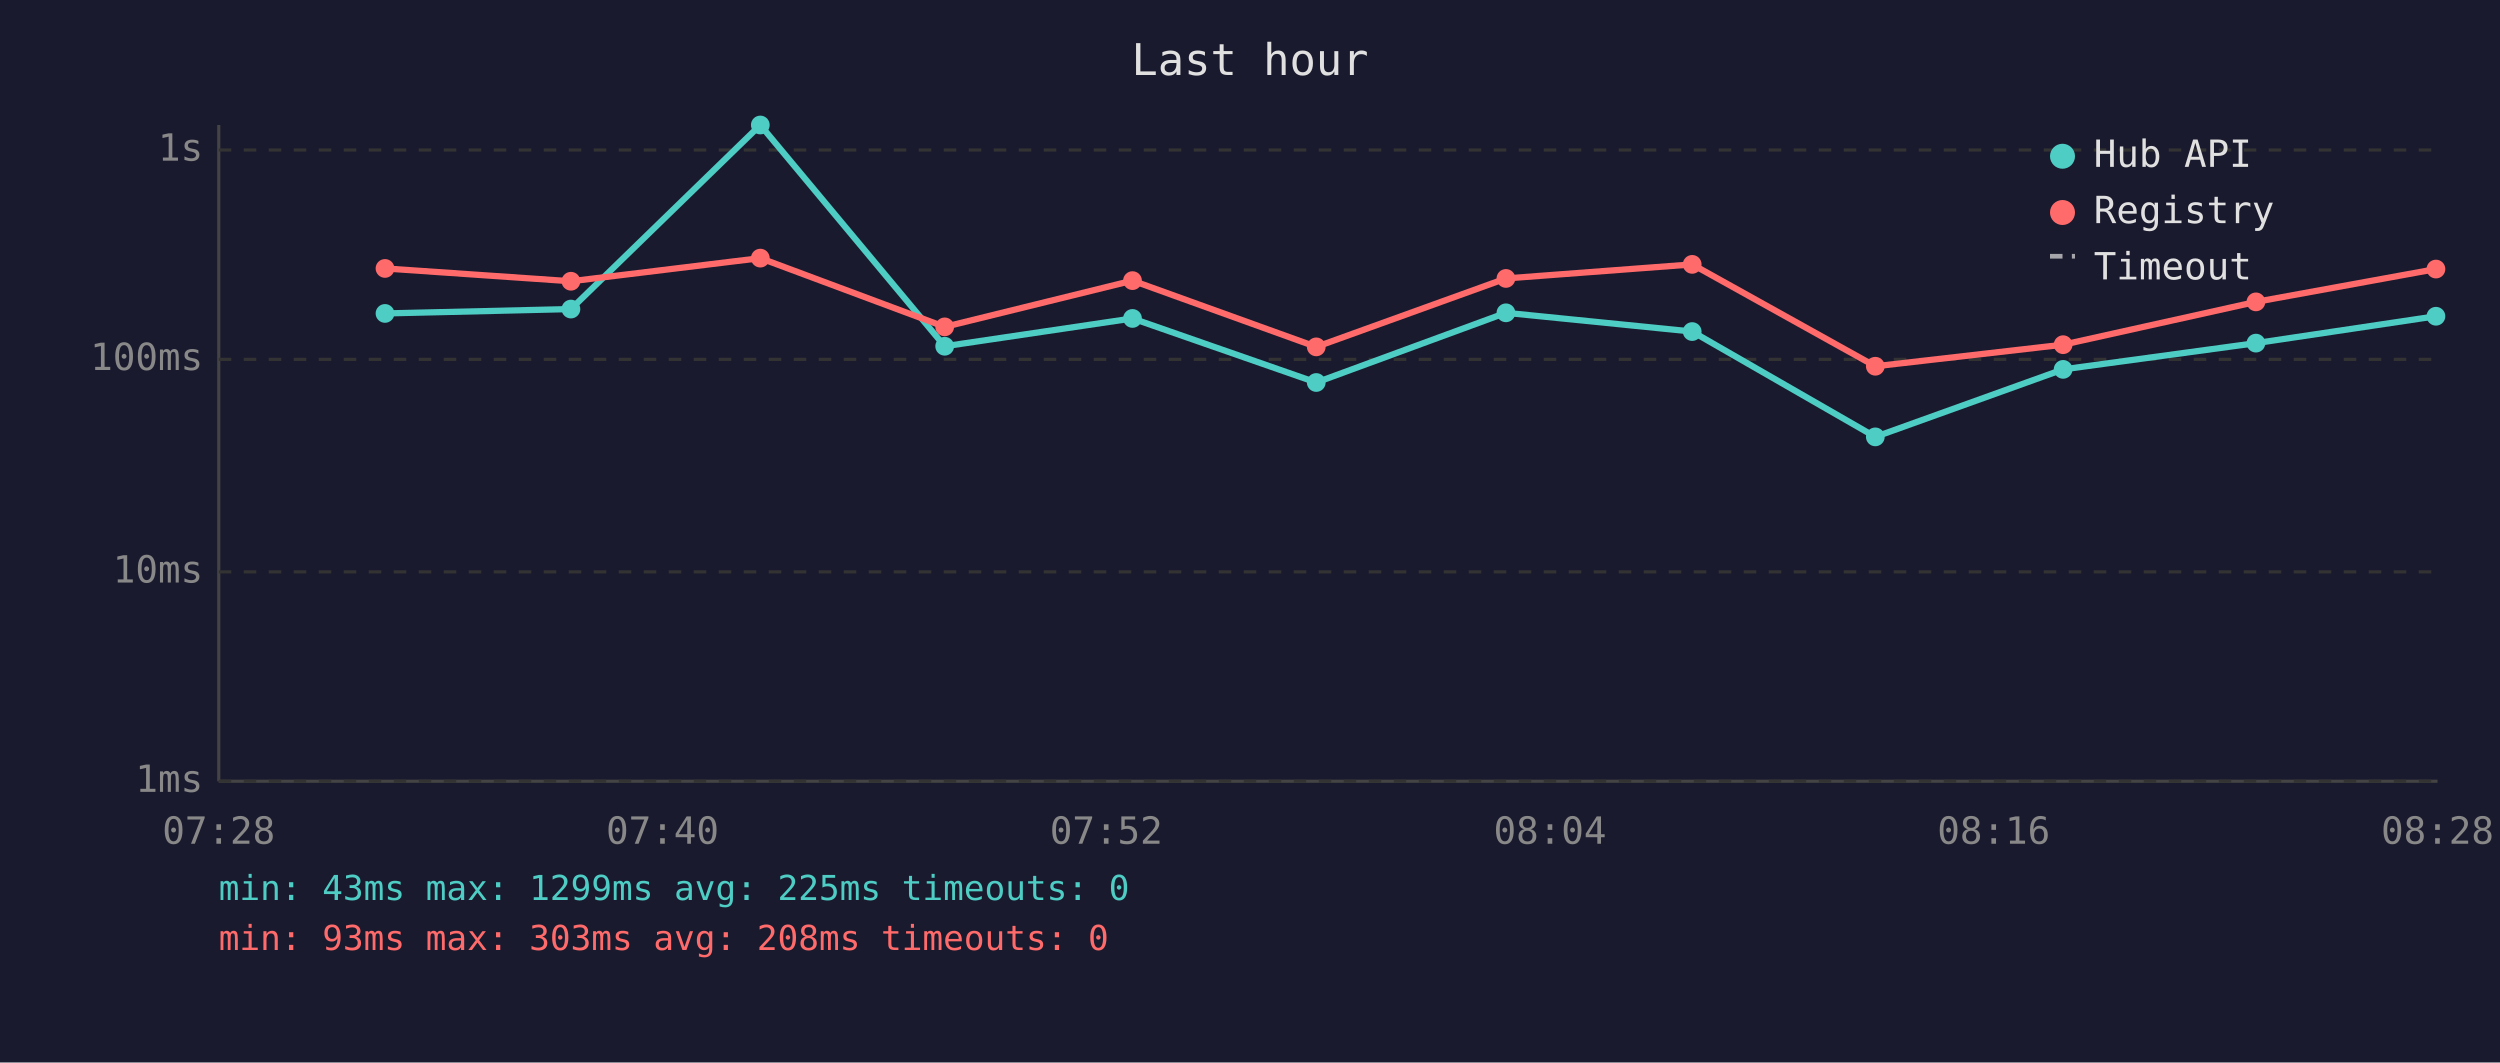
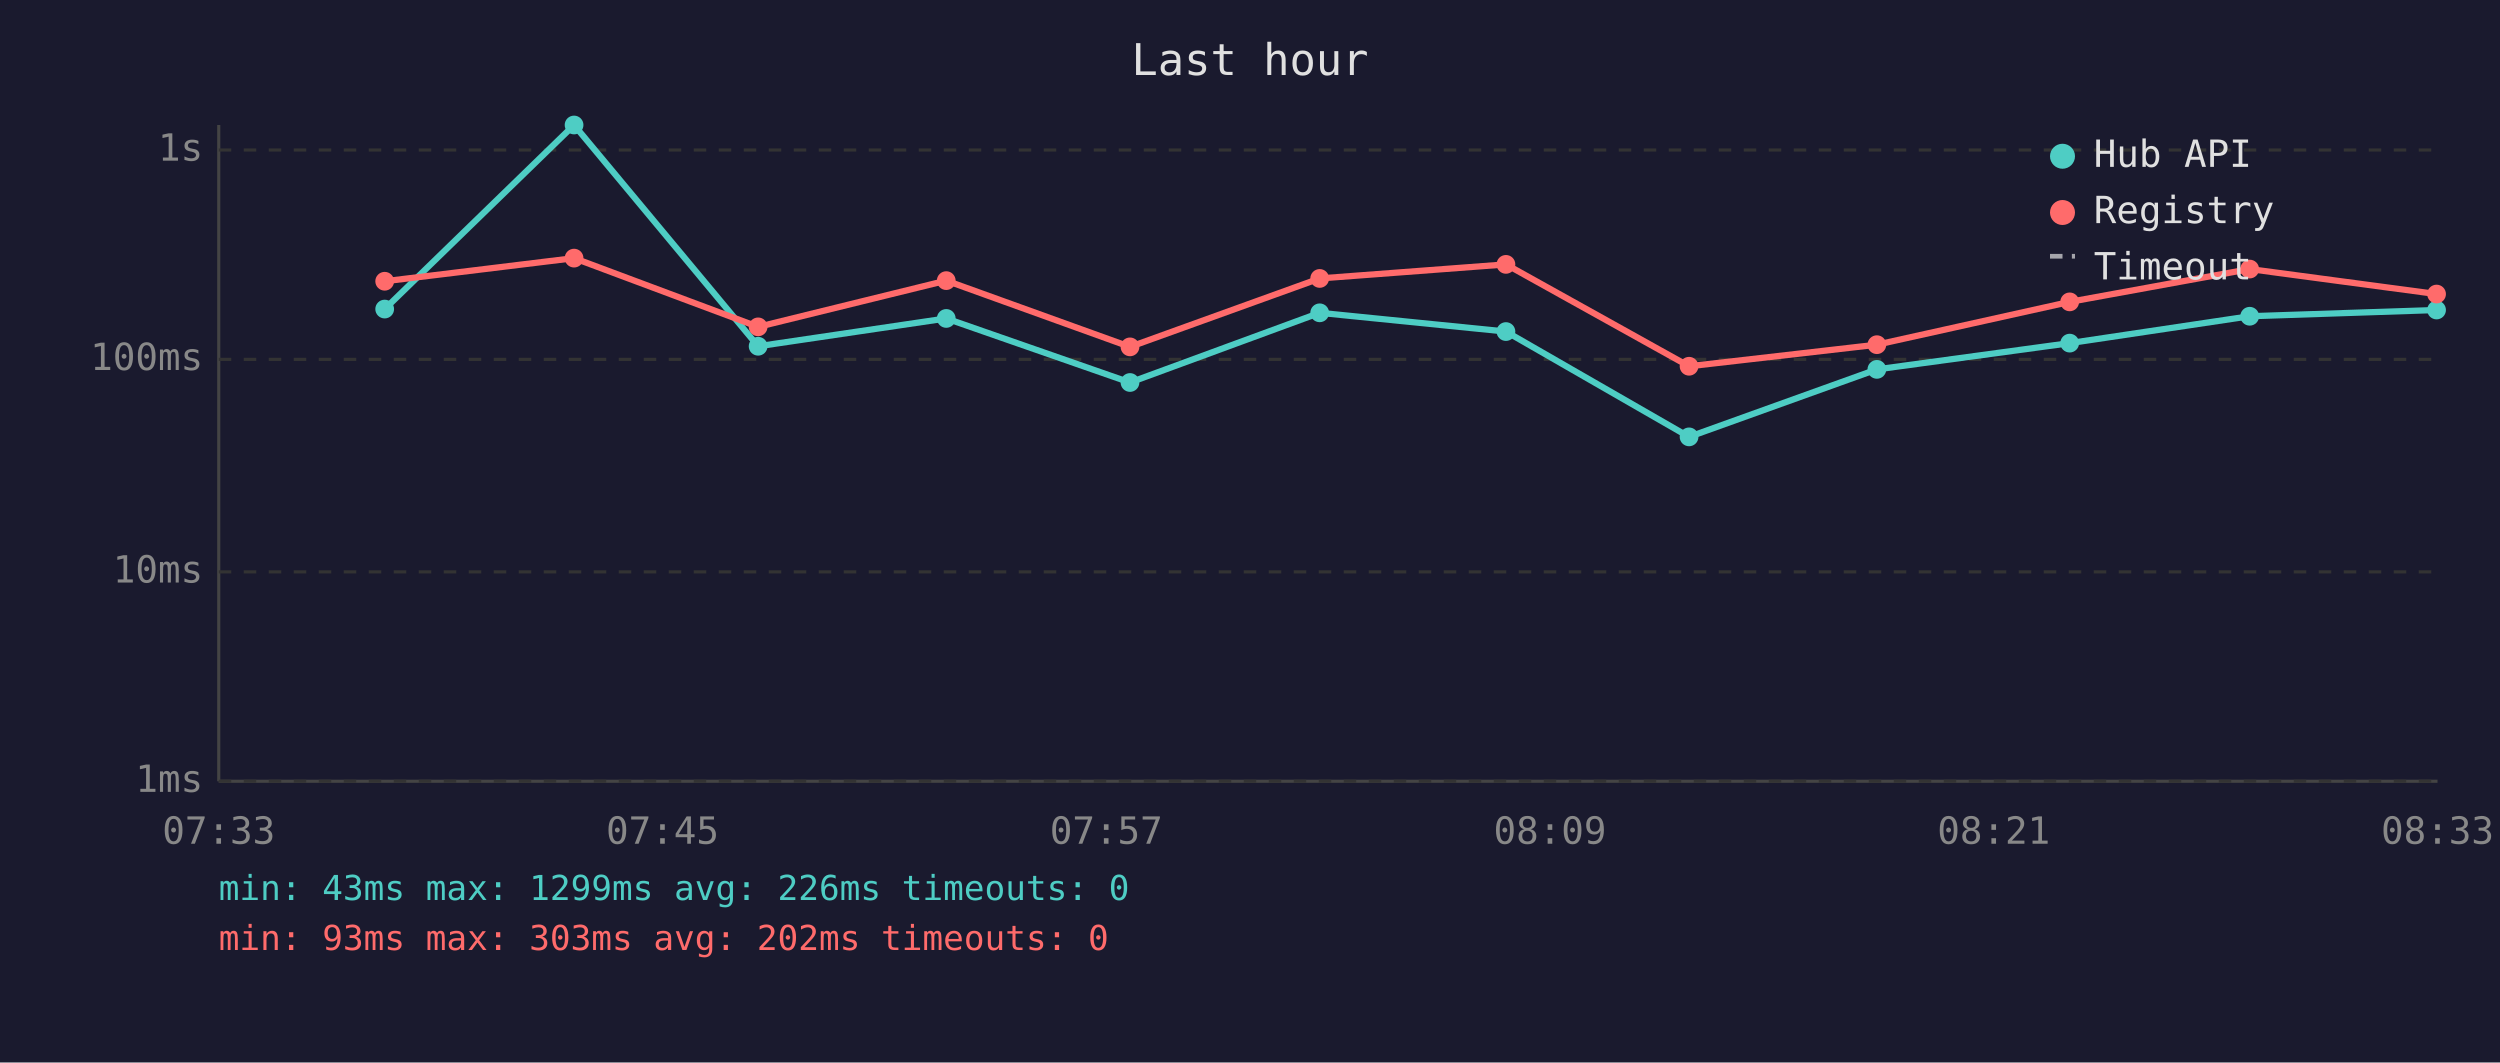
<svg xmlns="http://www.w3.org/2000/svg" viewBox="0 0 800 340" font-family="monospace" font-size="12">
  <rect width="800" height="340" fill="#1a1a2e" />
  <text x="400" y="24" fill="#e0e0e0" font-size="14" text-anchor="middle">Last hour</text>
  <line x1="70" y1="40" x2="70" y2="250" stroke="#444" stroke-width="1" />
  <line x1="70" y1="250" x2="780" y2="250" stroke="#444" stroke-width="1" />
  <line x1="70" y1="250" x2="780" y2="250" stroke="#333" stroke-width="1" stroke-dasharray="4" />
  <text x="65" y="250" fill="#888" text-anchor="end" dominant-baseline="middle">1ms</text>
  <line x1="70" y1="183" x2="780" y2="183" stroke="#333" stroke-width="1" stroke-dasharray="4" />
  <text x="65" y="183" fill="#888" text-anchor="end" dominant-baseline="middle">10ms</text>
  <line x1="70" y1="115" x2="780" y2="115" stroke="#333" stroke-width="1" stroke-dasharray="4" />
  <text x="65" y="115" fill="#888" text-anchor="end" dominant-baseline="middle">100ms</text>
  <line x1="70" y1="48" x2="780" y2="48" stroke="#333" stroke-width="1" stroke-dasharray="4" />
  <text x="65" y="48" fill="#888" text-anchor="end" dominant-baseline="middle">1s</text>
-   <text x="70" y="270" fill="#888" text-anchor="middle">07:28</text>
-   <text x="212" y="270" fill="#888" text-anchor="middle">07:40</text>
-   <text x="354" y="270" fill="#888" text-anchor="middle">07:52</text>
-   <text x="496" y="270" fill="#888" text-anchor="middle">08:04</text>
-   <text x="638" y="270" fill="#888" text-anchor="middle">08:16</text>
-   <text x="780" y="270" fill="#888" text-anchor="middle">08:28</text>
-   <polyline points="123.2,100.3 182.7,98.9 243.3,40.0 302.3,110.8 362.4,101.9 421.2,122.4 481.9,100.1 541.5,106.1 600.1,139.8 660.2,118.2 721.9,109.8 779.5,101.2" fill="none" stroke="#4ecdc4" stroke-width="2" opacity="1" />
-   <circle cx="123.2" cy="100.3" r="3" fill="#4ecdc4" />
-   <circle cx="182.7" cy="98.9" r="3" fill="#4ecdc4" />
-   <circle cx="243.3" cy="40.0" r="3" fill="#4ecdc4" />
-   <circle cx="302.3" cy="110.8" r="3" fill="#4ecdc4" />
-   <circle cx="362.4" cy="101.9" r="3" fill="#4ecdc4" />
-   <circle cx="421.2" cy="122.4" r="3" fill="#4ecdc4" />
-   <circle cx="481.9" cy="100.1" r="3" fill="#4ecdc4" />
-   <circle cx="541.5" cy="106.1" r="3" fill="#4ecdc4" />
-   <circle cx="600.1" cy="139.8" r="3" fill="#4ecdc4" />
-   <circle cx="660.2" cy="118.2" r="3" fill="#4ecdc4" />
-   <circle cx="721.9" cy="109.8" r="3" fill="#4ecdc4" />
-   <circle cx="779.5" cy="101.2" r="3" fill="#4ecdc4" />
-   <polyline points="123.2,85.9 182.7,90.0 243.3,82.6 302.3,104.6 362.4,89.8 421.2,111.0 481.9,89.1 541.5,84.6 600.1,117.2 660.2,110.3 721.9,96.6 779.5,86.1" fill="none" stroke="#ff6b6b" stroke-width="2" opacity="1" />
-   <circle cx="123.2" cy="85.9" r="3" fill="#ff6b6b" />
-   <circle cx="182.7" cy="90.0" r="3" fill="#ff6b6b" />
-   <circle cx="243.3" cy="82.6" r="3" fill="#ff6b6b" />
-   <circle cx="302.3" cy="104.6" r="3" fill="#ff6b6b" />
-   <circle cx="362.4" cy="89.8" r="3" fill="#ff6b6b" />
-   <circle cx="421.2" cy="111.0" r="3" fill="#ff6b6b" />
-   <circle cx="481.9" cy="89.1" r="3" fill="#ff6b6b" />
-   <circle cx="541.5" cy="84.6" r="3" fill="#ff6b6b" />
-   <circle cx="600.1" cy="117.2" r="3" fill="#ff6b6b" />
-   <circle cx="660.2" cy="110.3" r="3" fill="#ff6b6b" />
-   <circle cx="721.9" cy="96.6" r="3" fill="#ff6b6b" />
-   <circle cx="779.5" cy="86.1" r="3" fill="#ff6b6b" />
+   <text x="70" y="270" fill="#888" text-anchor="middle">07:33</text>
+   <text x="212" y="270" fill="#888" text-anchor="middle">07:45</text>
+   <text x="354" y="270" fill="#888" text-anchor="middle">07:57</text>
+   <text x="496" y="270" fill="#888" text-anchor="middle">08:09</text>
+   <text x="638" y="270" fill="#888" text-anchor="middle">08:21</text>
+   <text x="780" y="270" fill="#888" text-anchor="middle">08:33</text>
+   <polyline points="123.1,98.9 183.7,40.0 242.6,110.8 302.8,101.9 361.6,122.4 422.3,100.1 481.9,106.1 540.5,139.8 600.6,118.2 662.3,109.8 719.9,101.2 779.7,99.2" fill="none" stroke="#4ecdc4" stroke-width="2" opacity="1" />
+   <circle cx="123.1" cy="98.9" r="3" fill="#4ecdc4" />
+   <circle cx="183.7" cy="40.0" r="3" fill="#4ecdc4" />
+   <circle cx="242.6" cy="110.8" r="3" fill="#4ecdc4" />
+   <circle cx="302.8" cy="101.9" r="3" fill="#4ecdc4" />
+   <circle cx="361.6" cy="122.4" r="3" fill="#4ecdc4" />
+   <circle cx="422.3" cy="100.1" r="3" fill="#4ecdc4" />
+   <circle cx="481.9" cy="106.1" r="3" fill="#4ecdc4" />
+   <circle cx="540.5" cy="139.8" r="3" fill="#4ecdc4" />
+   <circle cx="600.6" cy="118.2" r="3" fill="#4ecdc4" />
+   <circle cx="662.3" cy="109.8" r="3" fill="#4ecdc4" />
+   <circle cx="719.9" cy="101.2" r="3" fill="#4ecdc4" />
+   <circle cx="779.7" cy="99.2" r="3" fill="#4ecdc4" />
+   <polyline points="123.1,90.0 183.7,82.6 242.6,104.6 302.8,89.8 361.6,111.0 422.3,89.1 481.9,84.6 540.5,117.2 600.6,110.3 662.3,96.6 719.9,86.1 779.7,94.1" fill="none" stroke="#ff6b6b" stroke-width="2" opacity="1" />
+   <circle cx="123.1" cy="90.0" r="3" fill="#ff6b6b" />
+   <circle cx="183.7" cy="82.6" r="3" fill="#ff6b6b" />
+   <circle cx="242.6" cy="104.6" r="3" fill="#ff6b6b" />
+   <circle cx="302.8" cy="89.8" r="3" fill="#ff6b6b" />
+   <circle cx="361.6" cy="111.0" r="3" fill="#ff6b6b" />
+   <circle cx="422.3" cy="89.1" r="3" fill="#ff6b6b" />
+   <circle cx="481.9" cy="84.6" r="3" fill="#ff6b6b" />
+   <circle cx="540.5" cy="117.2" r="3" fill="#ff6b6b" />
+   <circle cx="600.6" cy="110.3" r="3" fill="#ff6b6b" />
+   <circle cx="662.3" cy="96.6" r="3" fill="#ff6b6b" />
+   <circle cx="719.9" cy="86.1" r="3" fill="#ff6b6b" />
+   <circle cx="779.7" cy="94.1" r="3" fill="#ff6b6b" />
  <circle cx="660" cy="50" r="4" fill="#4ecdc4" />
  <text x="670" y="50" fill="#e0e0e0" dominant-baseline="middle">Hub API</text>
  <circle cx="660" cy="68" r="4" fill="#ff6b6b" />
  <text x="670" y="68" fill="#e0e0e0" dominant-baseline="middle">Registry</text>
  <line x1="656" y1="82" x2="664" y2="82" stroke="#e0e0e0" stroke-width="1.5" stroke-dasharray="4,3" opacity="0.7" />
  <text x="670" y="86" fill="#e0e0e0" dominant-baseline="middle">Timeout</text>
-   <text x="70" y="288" fill="#4ecdc4" font-size="11">min: 43ms  max: 1299ms  avg: 225ms  timeouts: 0</text>
-   <text x="70" y="304" fill="#ff6b6b" font-size="11">min: 93ms  max: 303ms  avg: 208ms  timeouts: 0</text>
+   <text x="70" y="288" fill="#4ecdc4" font-size="11">min: 43ms  max: 1299ms  avg: 226ms  timeouts: 0</text>
+   <text x="70" y="304" fill="#ff6b6b" font-size="11">min: 93ms  max: 303ms  avg: 202ms  timeouts: 0</text>
</svg>
